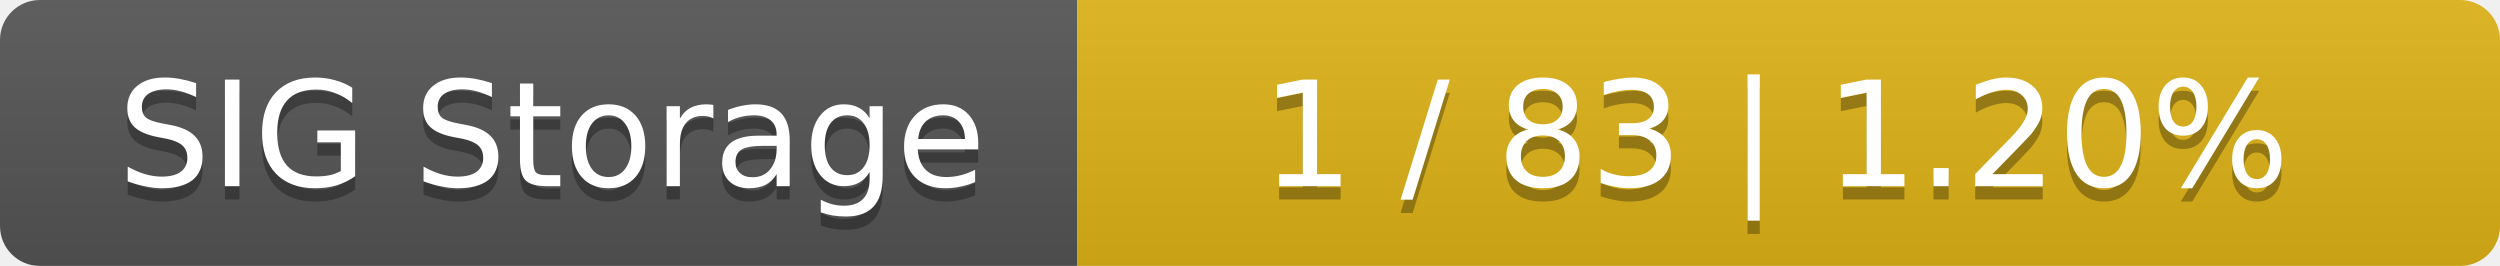
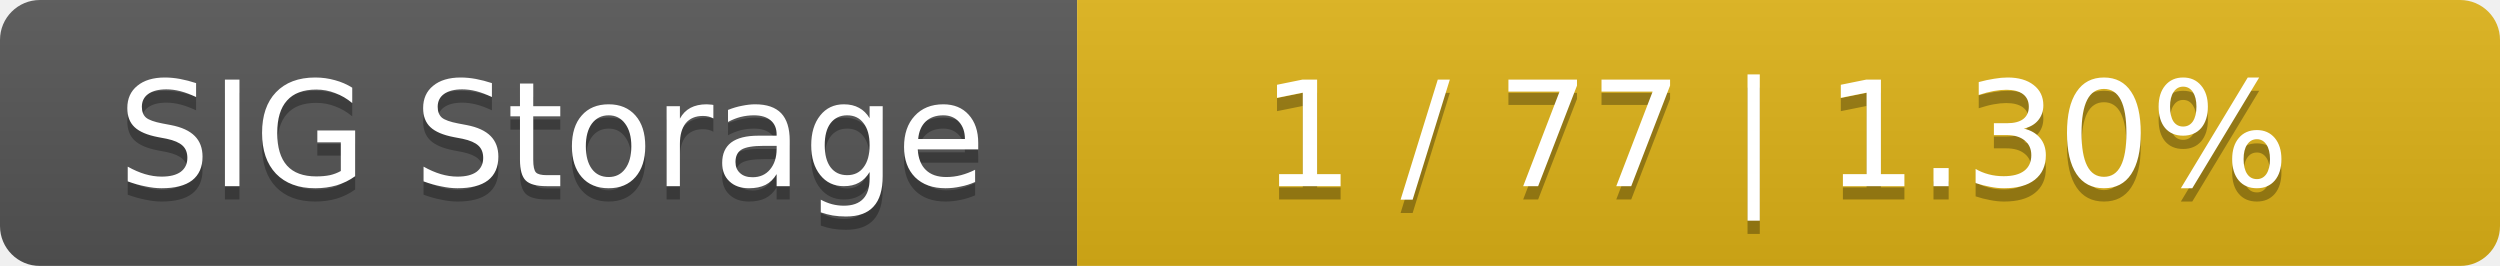
<svg xmlns="http://www.w3.org/2000/svg" width="188" height="20">
  <linearGradient id="smooth" x2="0" y2="100%">
    <stop offset="0" stop-color="#bbb" stop-opacity=".1" />
    <stop offset="1" stop-opacity=".1" />
  </linearGradient>
  <mask id="round">
    <rect width="188" height="20" rx="3" fill="#fff" />
  </mask>
  <g mask="url(#round)">
    <rect width="81" height="20" fill="#555" />
    <rect x="81" width="107" height="20" fill="#dfb317" />
    <rect width="188" height="20" fill="url(#smooth)" />
  </g>
  <g fill="#fff" text-anchor="middle" font-family="DejaVu Sans,Verdana,Geneva,sans-serif" font-size="11">
    <text x="41.5" y="15" fill="#010101" fill-opacity=".3">SIG Storage</text>
    <text x="41.5" y="14">SIG Storage</text>
-     <text x="133.5" y="15" fill="#010101" fill-opacity=".3">1 / 83    |    1.20%</text>
-     <text x="133.5" y="14">1 / 83    |    1.20%</text>
+     <text x="133.5" y="15" fill="#010101" fill-opacity=".3">1 / 77    |    1.30%</text>
+     <text x="133.5" y="14">1 / 77    |    1.30%</text>
  </g>
</svg>
